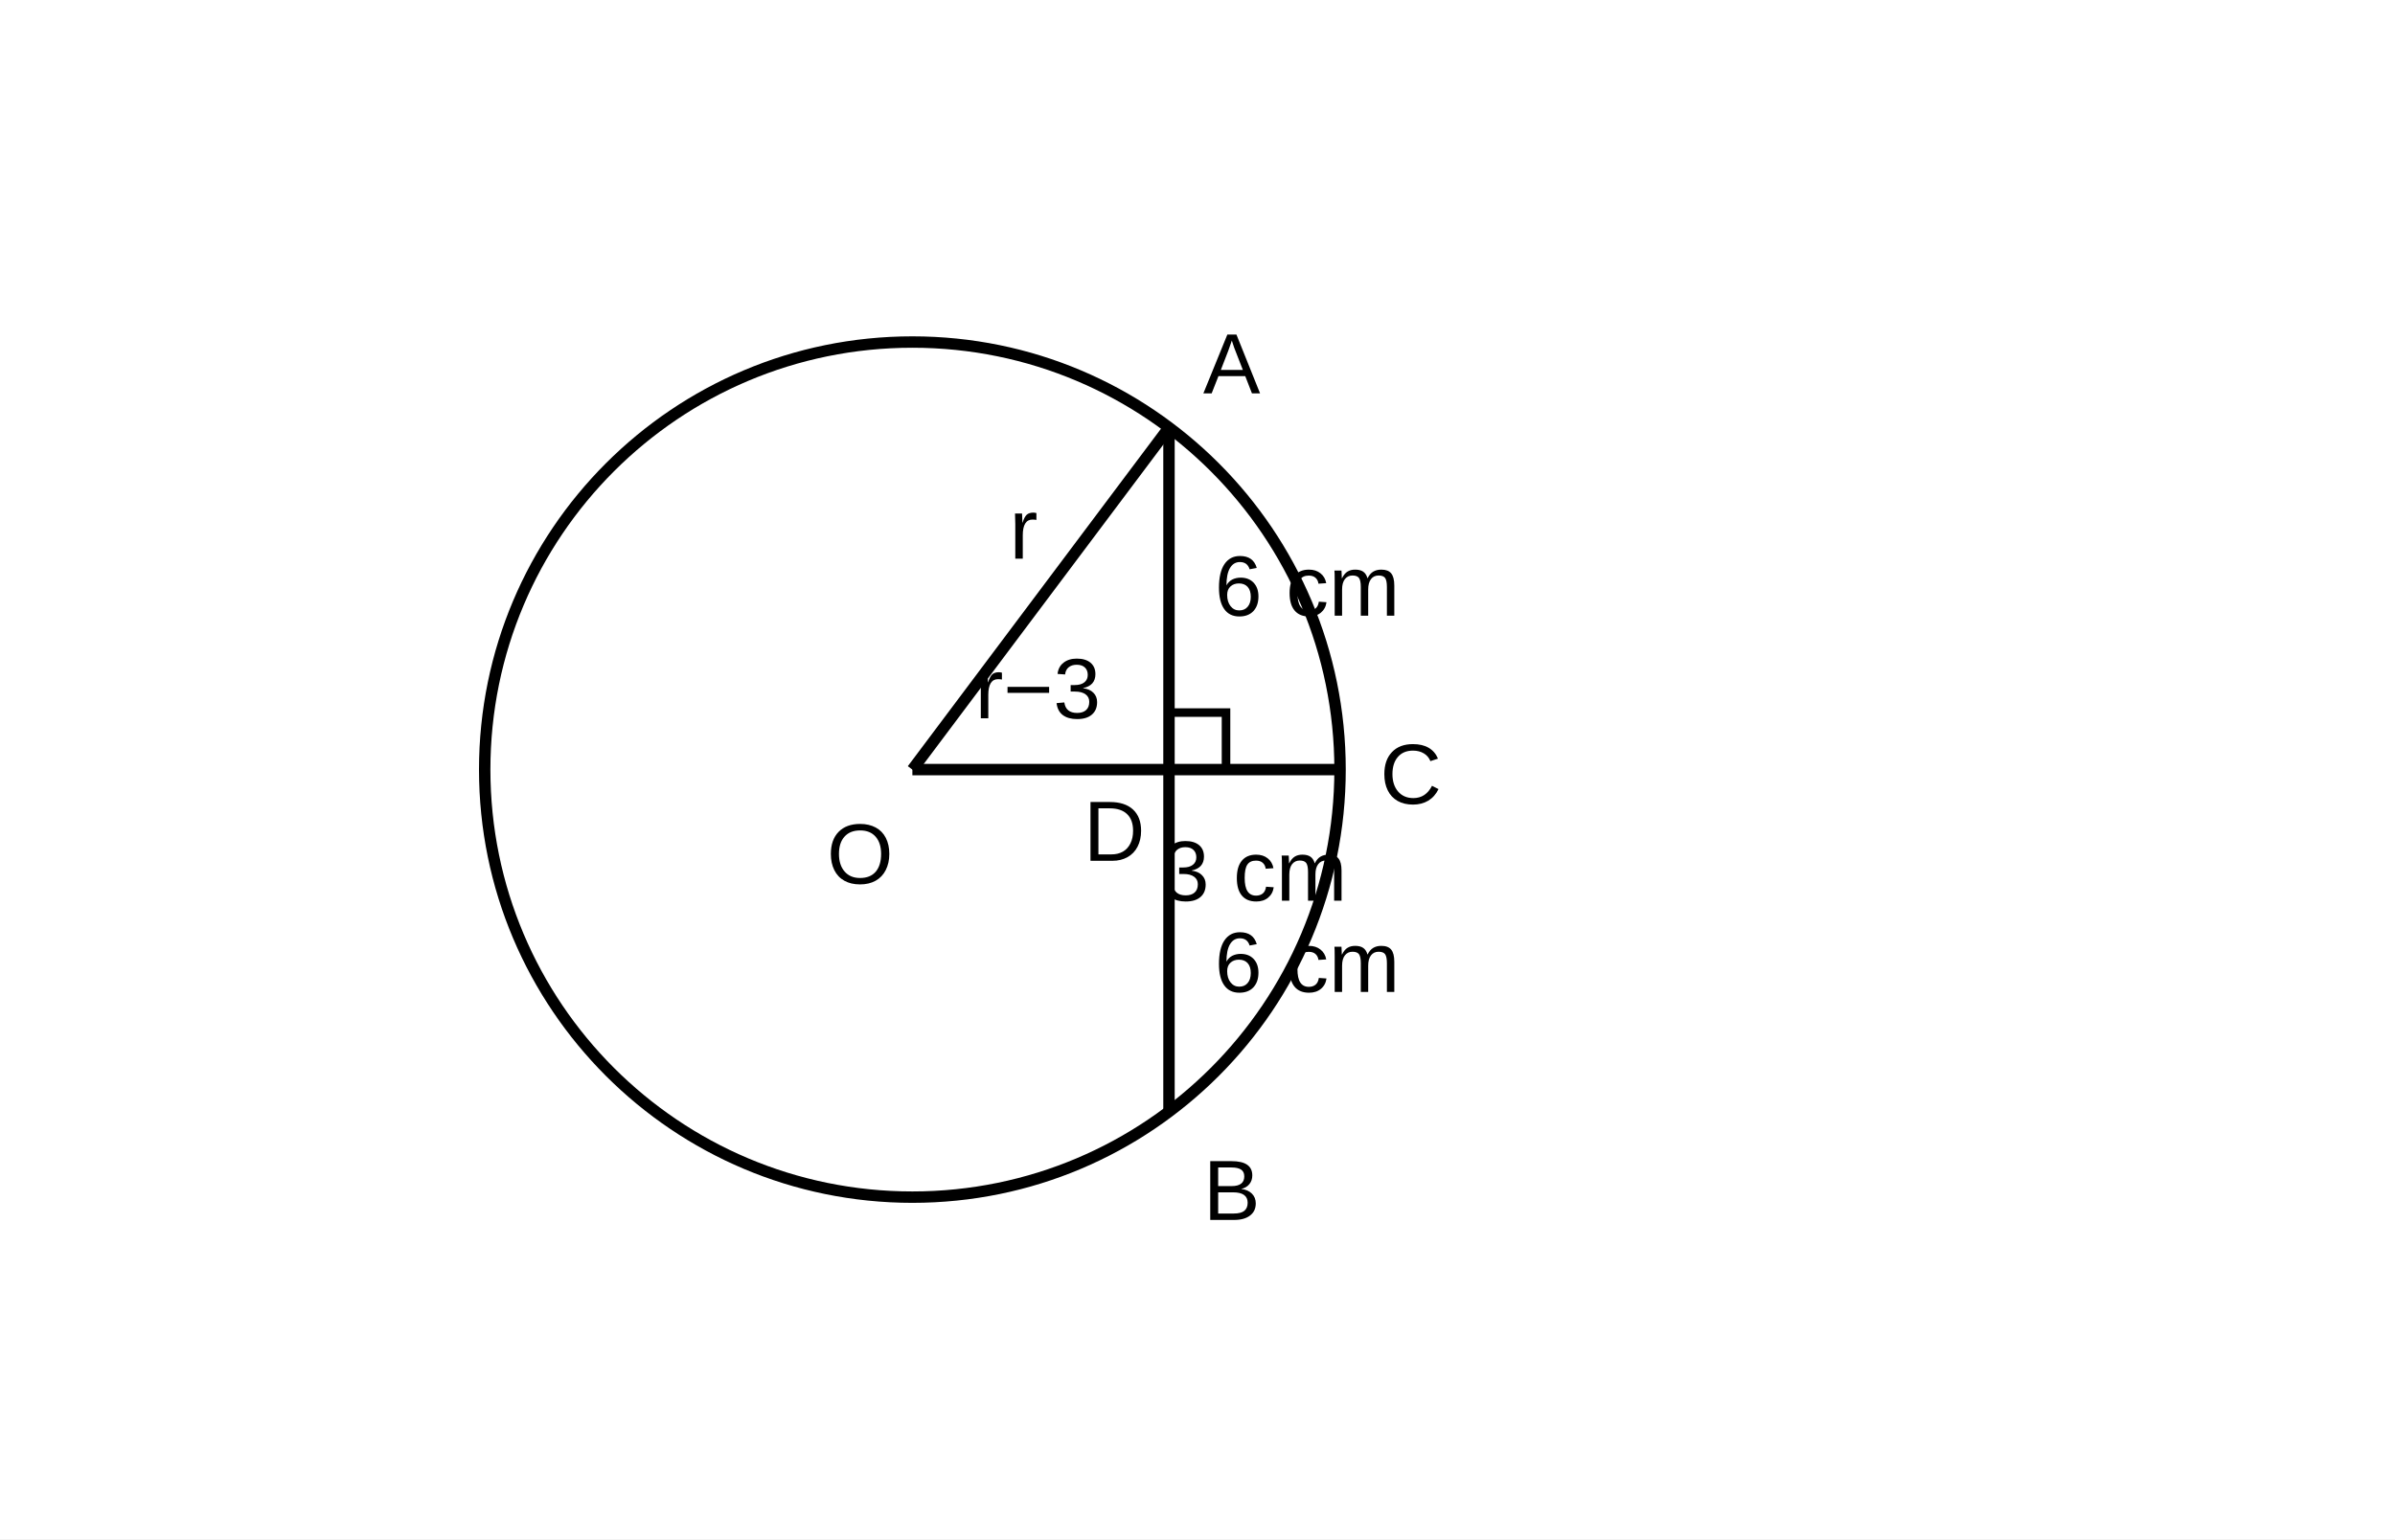
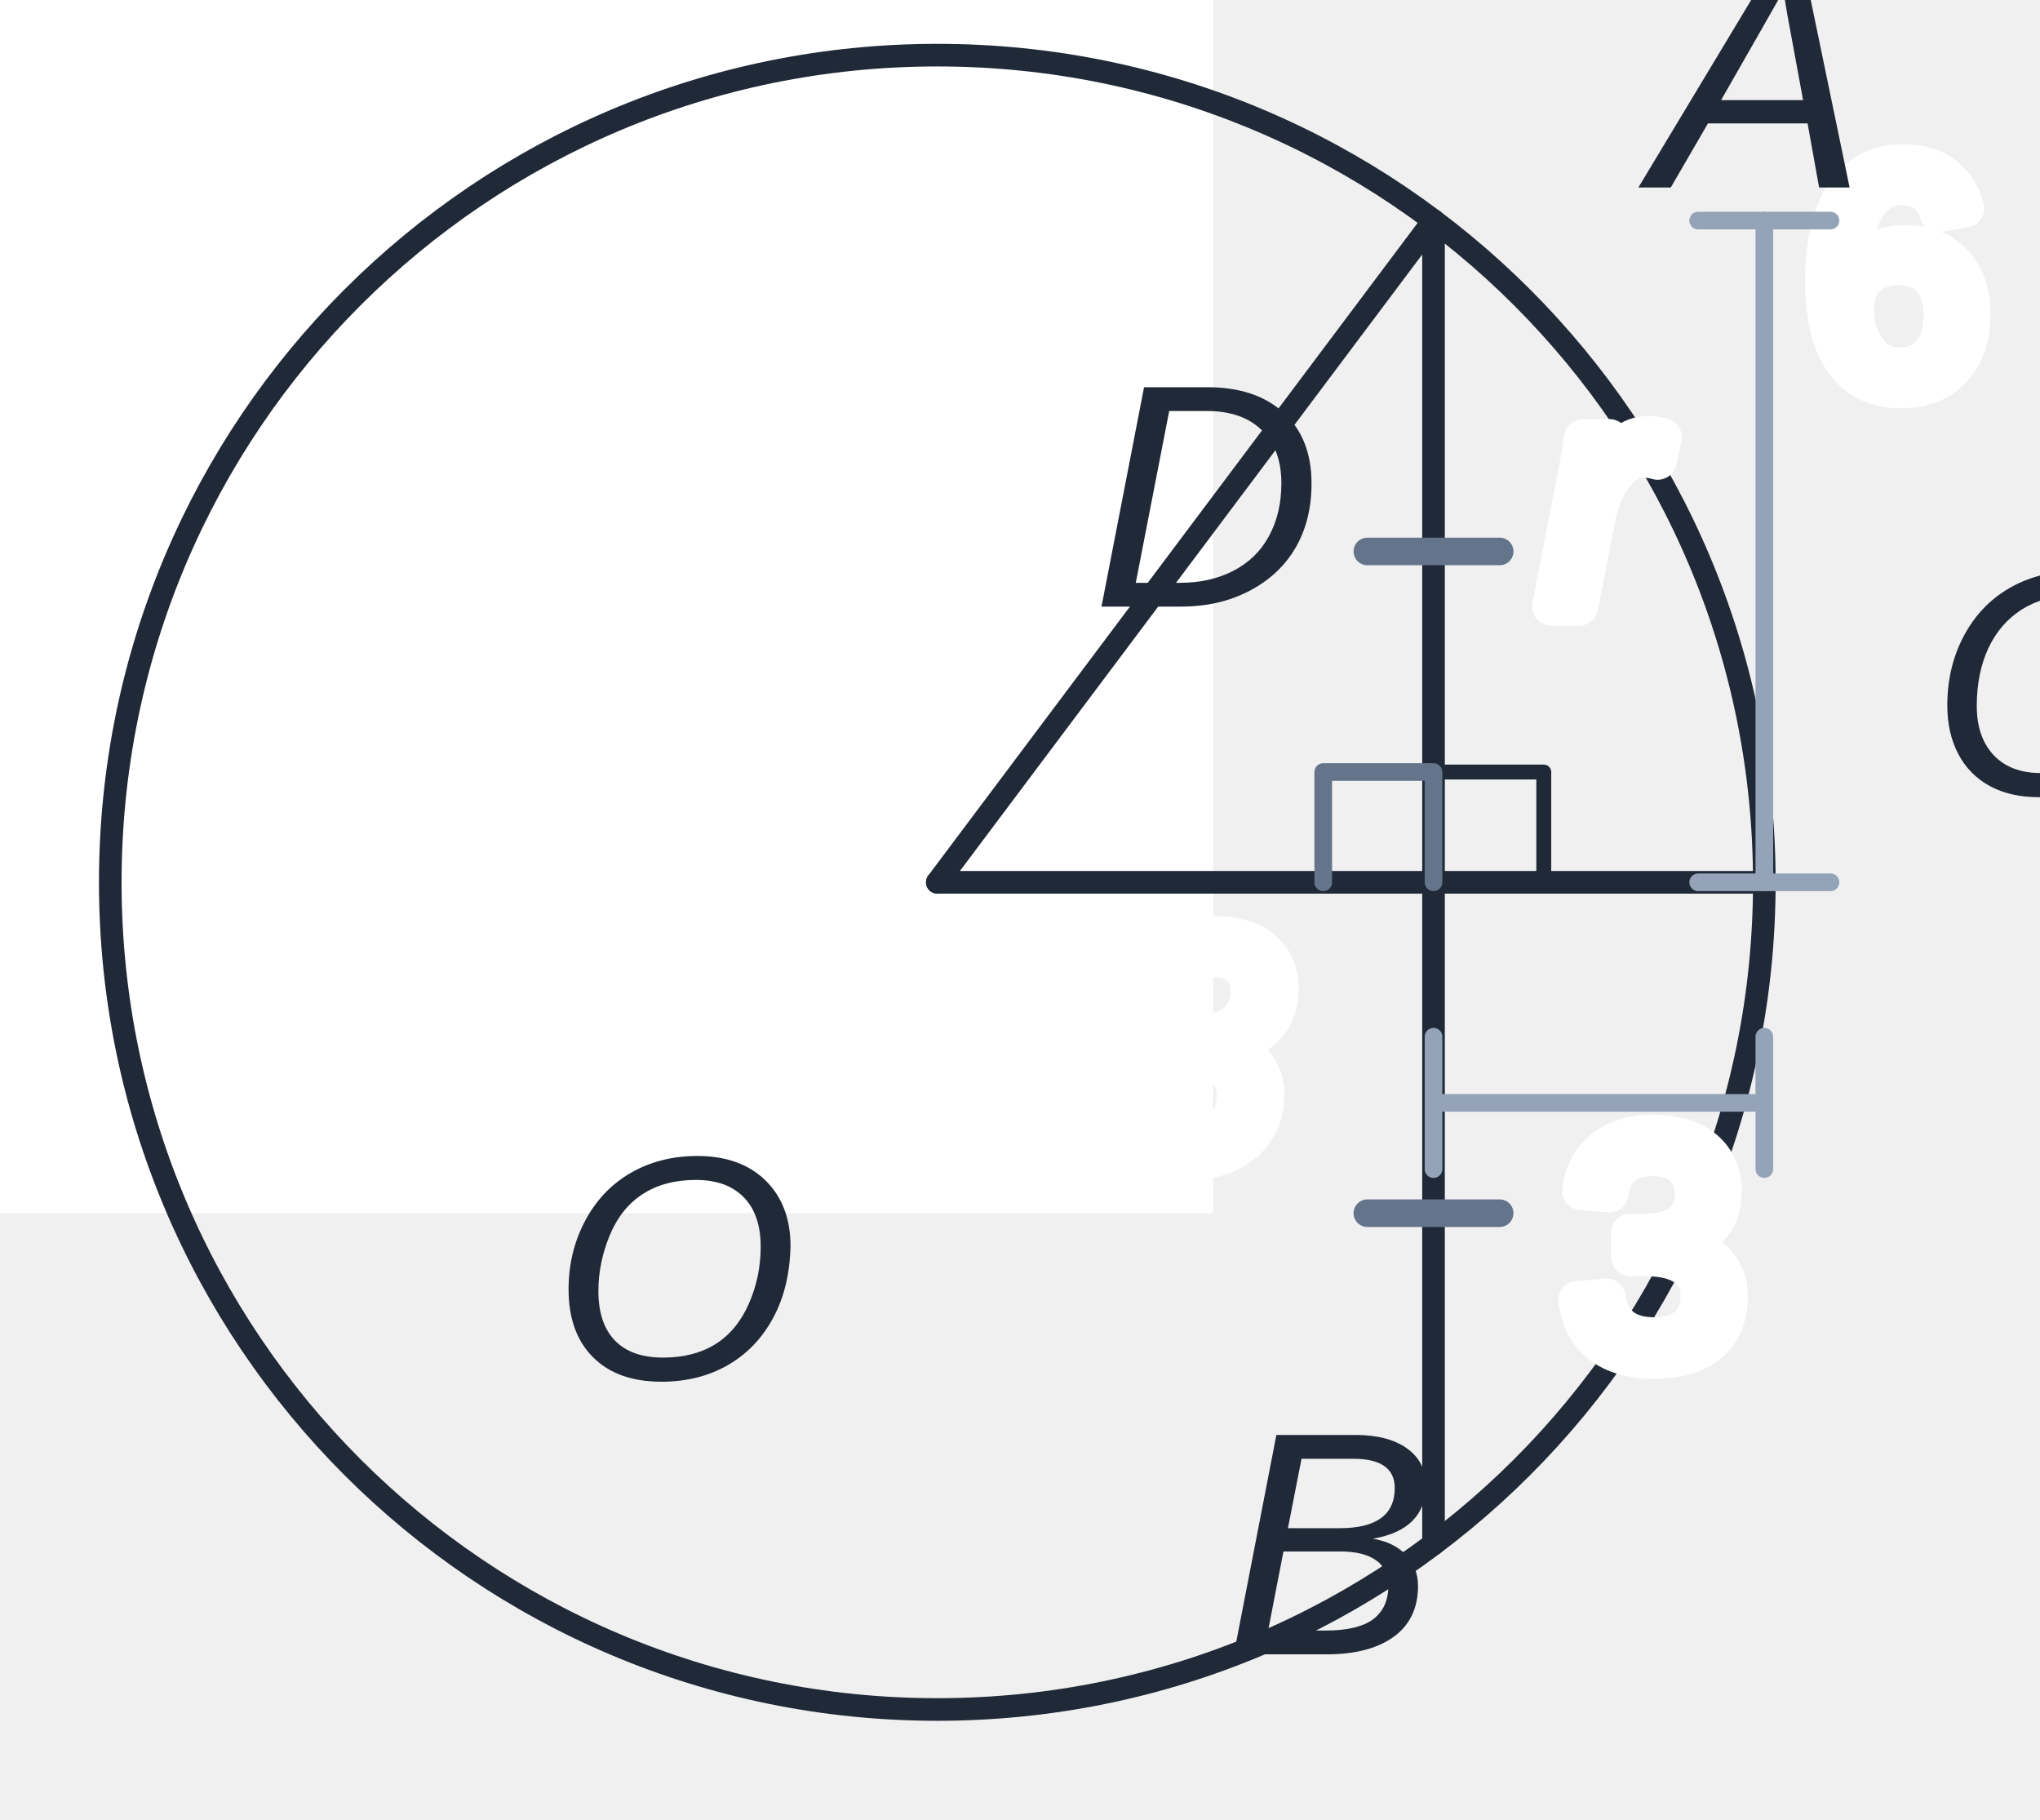
- <svg xmlns="http://www.w3.org/2000/svg" viewBox="0 0 420 270" role="img" aria-labelledby="title desc">
+ <svg xmlns="http://www.w3.org/2000/svg" viewBox="75 55 185 165" role="img" aria-labelledby="title desc" data-publication-style-version="AP_M3_PUBLICATION_2026_10_04" style="color:#1f2937" width="185" height="165">
  <rect width="100%" height="100%" fill="white" />
-   <circle cx="160" cy="135" r="75" fill="none" stroke="currentColor" stroke-width="2" />
-   <g fill="none" stroke="currentColor" stroke-width="2">
+   <circle cx="160" cy="135" r="75" fill="none" stroke="currentColor" stroke-width="2.05" />
+   <g fill="none" stroke="currentColor" stroke-width="2.05">
    <line x1="205" y1="75" x2="205" y2="195" />
    <line x1="160" y1="135" x2="235" y2="135" />
    <line x1="160" y1="135" x2="205" y2="75" />
-     <polyline points="205,135 205,125 215,125 215,135" stroke-width="1.5" />
+     <polyline points="205,135 205,125 215,125 215,135" stroke-width="1.35" />
  </g>
  <g fill="currentColor" font-family="Arial, sans-serif" font-size="15">
-     <text x="145" y="155">O</text>
-     <text x="190" y="151">D</text>
-     <text x="242" y="141">C</text>
-     <text x="211" y="69">A</text>
-     <text x="211" y="214">B</text>
-     <text x="213" y="108">6 cm</text>
-     <text x="213" y="174">6 cm</text>
-     <text x="220" y="158" text-anchor="middle">3 cm</text>
-     <text x="182" y="126" text-anchor="middle">r−3</text>
-     <text x="177" y="98">r</text>
+     <g class="ap-pub-equality-mark" data-equal-segment="AD,DB">
+       <line x1="199.00" y1="105.00" x2="211.00" y2="105.00" />
+       <line x1="199.00" y1="165.00" x2="211.00" y2="165.00" />
+     </g>
+     <polyline id="right-angle-at-D" data-owner-vertex="pt-D" data-owner-rays="seg-OD seg-AD" points="195,135 195,125 205,125 205,135" fill="none" stroke="#64748b" stroke-width="1.6" stroke-linejoin="round" />
+     <text id="length-label-q16-AD" class="ap-pub-label ap-pub-math ap-pub-numeric" x="247" y="90" text-anchor="middle" data-label-kind="length" data-owner-segment="AD" data-owner-segment-endpoints="205,75;205,135" data-owner-type="STRAIGHT_SEGMENT_LENGTH" data-fact-role="GIVEN" font-size="28.9" style="stroke:#fff!important;stroke-width:0.12em!important;paint-order:stroke fill!important;stroke-linejoin:round!important;font-size:28.9px!important">6</text>
+     <text id="length-label-q16-DC" class="ap-pub-label ap-pub-math ap-pub-numeric" x="225" y="178" text-anchor="middle" data-label-kind="length" data-owner-segment="DC" data-owner-segment-endpoints="205,135;235,135" data-owner-type="STRAIGHT_SEGMENT_LENGTH" data-fact-role="GIVEN" font-size="28.9" style="stroke:#fff!important;stroke-width:0.12em!important;paint-order:stroke fill!important;stroke-linejoin:round!important;font-size:28.9px!important">3</text>
+     <text id="length-label-q16-OD" class="ap-pub-label ap-pub-math ap-pub-variable" x="170" y="160" text-anchor="middle" data-label-kind="length" data-owner-segment="OD" data-owner-segment-endpoints="160,135;205,135" data-owner-type="STRAIGHT_SEGMENT_LENGTH" data-fact-role="GIVEN" font-size="28.9" style="stroke:#fff!important;stroke-width:0.12em!important;paint-order:stroke fill!important;stroke-linejoin:round!important;font-size:28.9px!important">r−3</text>
+     <text id="length-label-q16-OC" class="ap-pub-label ap-pub-math ap-pub-variable" x="220" y="110" text-anchor="middle" data-label-kind="length" data-owner-segment="OC" data-owner-segment-endpoints="160,135;235,135" data-owner-type="RADIUS_LENGTH" data-fact-role="GIVEN" font-size="28.9" style="stroke:#fff!important;stroke-width:0.12em!important;paint-order:stroke fill!important;stroke-linejoin:round!important;font-size:28.9px!important">r</text>
+     <text x="125" y="180" class="ap-pub-label ap-pub-math ap-pub-variable" data-publication-font-role="MATH_VARIABLE" data-publication-tone="neutral" font-size="28.9" style="font-size:28.9px!important">O</text>
+     <text x="174" y="110" class="ap-pub-label ap-pub-math ap-pub-variable" data-publication-font-role="MATH_VARIABLE" data-publication-tone="neutral" font-size="28.9" style="font-size:28.9px!important">D</text>
+     <text x="250" y="127" class="ap-pub-label ap-pub-math ap-pub-variable" data-publication-font-role="MATH_VARIABLE" data-publication-tone="neutral" font-size="28.9" style="font-size:28.9px!important">C</text>
+     <text x="225" y="72" class="ap-pub-label ap-pub-math ap-pub-variable" data-publication-font-role="MATH_VARIABLE" data-publication-tone="neutral" font-size="28.9" style="font-size:28.9px!important">A</text>
+     <text x="186" y="205" class="ap-pub-label ap-pub-math ap-pub-variable" data-publication-font-role="MATH_VARIABLE" data-publication-tone="neutral" font-size="28.9" style="font-size:28.9px!important">B</text>
+   </g>
+   <style id="apmath-publication-style">
+ :root{color:#1f2937}
+ text.ap-pub-label{font-size:37px!important;font-weight:500!important;fill:#1f2937!important;stroke:none!important;font-kerning:normal}
+ text.ap-pub-text{font-family:"Noto Sans KR", "Pretendard", "Apple SD Gothic Neo", "Malgun Gothic", Arial, sans-serif!important;font-style:normal!important}
+ text.ap-pub-math{font-family:"STIX Two Math", "Cambria Math", "Times New Roman", serif!important;font-style:normal!important}
+ text.ap-pub-variable{font-style:italic!important}
+ text.ap-pub-strong{font-weight:650!important}
+ text.ap-pub-title{font-size:44px!important;font-weight:700!important;fill:#1f2937!important}
+ text.ap-pub-label[data-publication-tone="teal"]{fill:#0f766e!important}
+ text.ap-pub-label[data-publication-tone="blue"]{fill:#2563eb!important}
+ text.ap-pub-label[data-publication-tone="warm"]{fill:#d97706!important}
+ .g,.main{stroke:#1f2937!important;stroke-width:2.05px!important}
+ .aux,.guide{stroke:#94a3b8!important;stroke-width:1.35px!important;stroke-dasharray:5 4}
+ .hi,.accent{stroke:#2563eb!important;stroke-width:2.6px!important}
+ .dot{fill:#2563eb!important}
+ line,path,polyline,polygon,circle,ellipse{stroke-linecap:round;stroke-linejoin:round}
+ @media print{text.ap-pub-label{font-size:17px!important}text.ap-pub-title{font-size:21px!important}}
+ text.ap-pub-label.ap-pub-numeric,text[data-label-kind="angle"],text[data-label-kind="angle-arc"],text[data-label-kind="length"]{font-size:22px!important;stroke:#fff!important;stroke-width:8px!important;paint-order:stroke fill!important;stroke-linejoin:round!important}
+ .ap-pub-angle-arc{stroke:#64748b;stroke-width:2.2;fill:none;stroke-linecap:round}
+ .ap-pub-dimension line{stroke:#94a3b8;stroke-width:1.6;fill:none;stroke-linecap:round}
+ .ap-pub-equality-mark{stroke:#64748b;stroke-width:2.5;stroke-linecap:round}
+ 
+ /* numeric annotation labels: half-size publication pass */
+ text.ap-pub-label.ap-pub-numeric,text.ap-pub-label[data-label-kind="angle"],text.ap-pub-label[data-label-kind="angle-arc"],text.ap-pub-label[data-label-kind="length"]{font-size:18.5px!important;stroke-width:3.4px!important}
+ </style>
+   <g id="dim-q16-AD" class="ap-pub-dimension" data-owner-dimension="dim-q16-AD" data-owner-segment="AD">
+     <line id="dim-q16-AD-1" x1="235" y1="75" x2="235" y2="135" fill="none" stroke="#94a3b8" stroke-width="1.8" stroke-linecap="round" data-marker-kind="dimension-line" data-owner-dimension="dim-q16-AD" data-owner-segment="AD" data-owner-start-point="AD" data-owner-end-point="AD" />
+     <line id="dim-q16-AD-2" x1="229" y1="75" x2="241" y2="75" fill="none" stroke="#94a3b8" stroke-width="1.8" stroke-linecap="round" data-marker-kind="dimension-end-cap" data-owner-dimension="dim-q16-AD" data-owner-segment="AD" data-owner-start-point="AD" data-owner-end-point="AD" />
+     <line id="dim-q16-AD-3" x1="229" y1="135" x2="241" y2="135" fill="none" stroke="#94a3b8" stroke-width="1.8" stroke-linecap="round" data-marker-kind="dimension-end-cap" data-owner-dimension="dim-q16-AD" data-owner-segment="AD" data-owner-start-point="AD" data-owner-end-point="AD" />
+   </g>
+   <g id="dim-q16-DC" class="ap-pub-dimension" data-owner-dimension="dim-q16-DC" data-owner-segment="DC">
+     <line id="dim-q16-DC-1" x1="205" y1="155" x2="235" y2="155" fill="none" stroke="#94a3b8" stroke-width="1.8" stroke-linecap="round" data-marker-kind="dimension-line" data-owner-dimension="dim-q16-DC" data-owner-segment="DC" data-owner-start-point="DC" data-owner-end-point="DC" />
+     <line id="dim-q16-DC-2" x1="205" y1="149" x2="205" y2="161" fill="none" stroke="#94a3b8" stroke-width="1.8" stroke-linecap="round" data-marker-kind="dimension-end-cap" data-owner-dimension="dim-q16-DC" data-owner-segment="DC" data-owner-start-point="DC" data-owner-end-point="DC" />
+     <line id="dim-q16-DC-3" x1="235" y1="149" x2="235" y2="161" fill="none" stroke="#94a3b8" stroke-width="1.8" stroke-linecap="round" data-marker-kind="dimension-end-cap" data-owner-dimension="dim-q16-DC" data-owner-segment="DC" data-owner-start-point="DC" data-owner-end-point="DC" />
  </g>
</svg>
